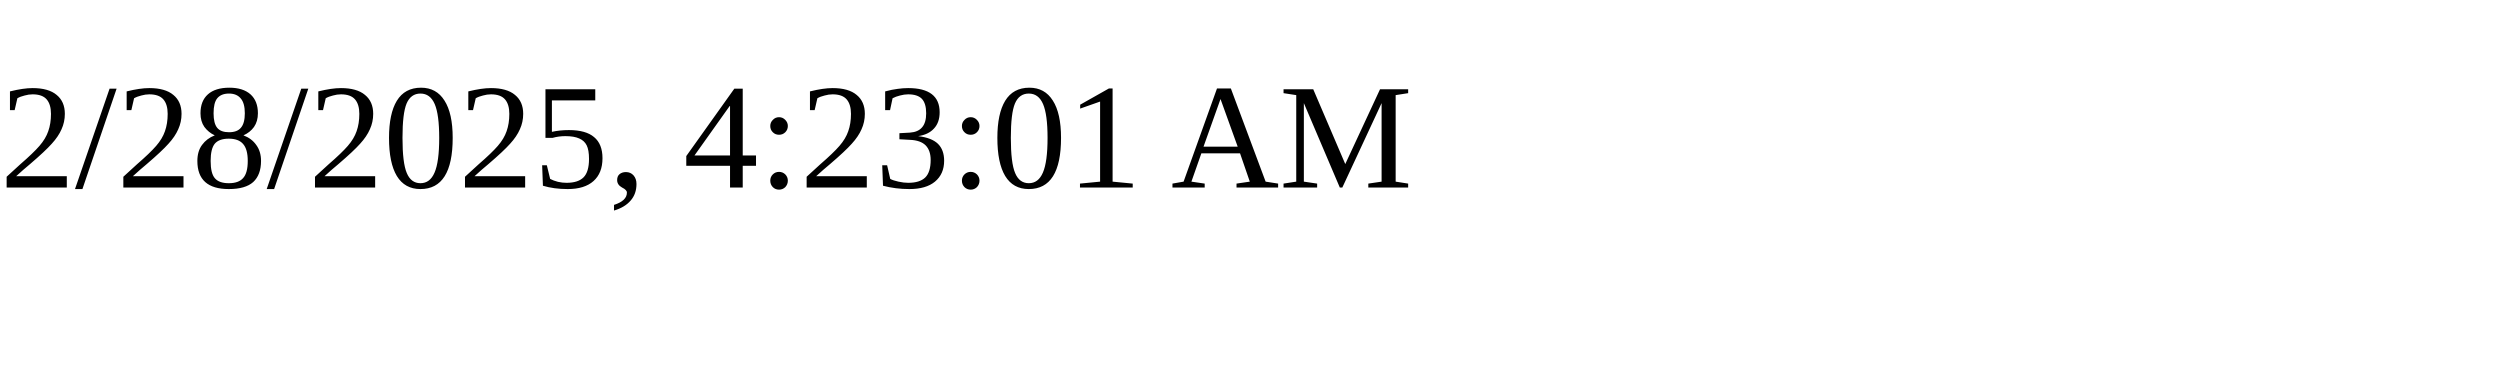
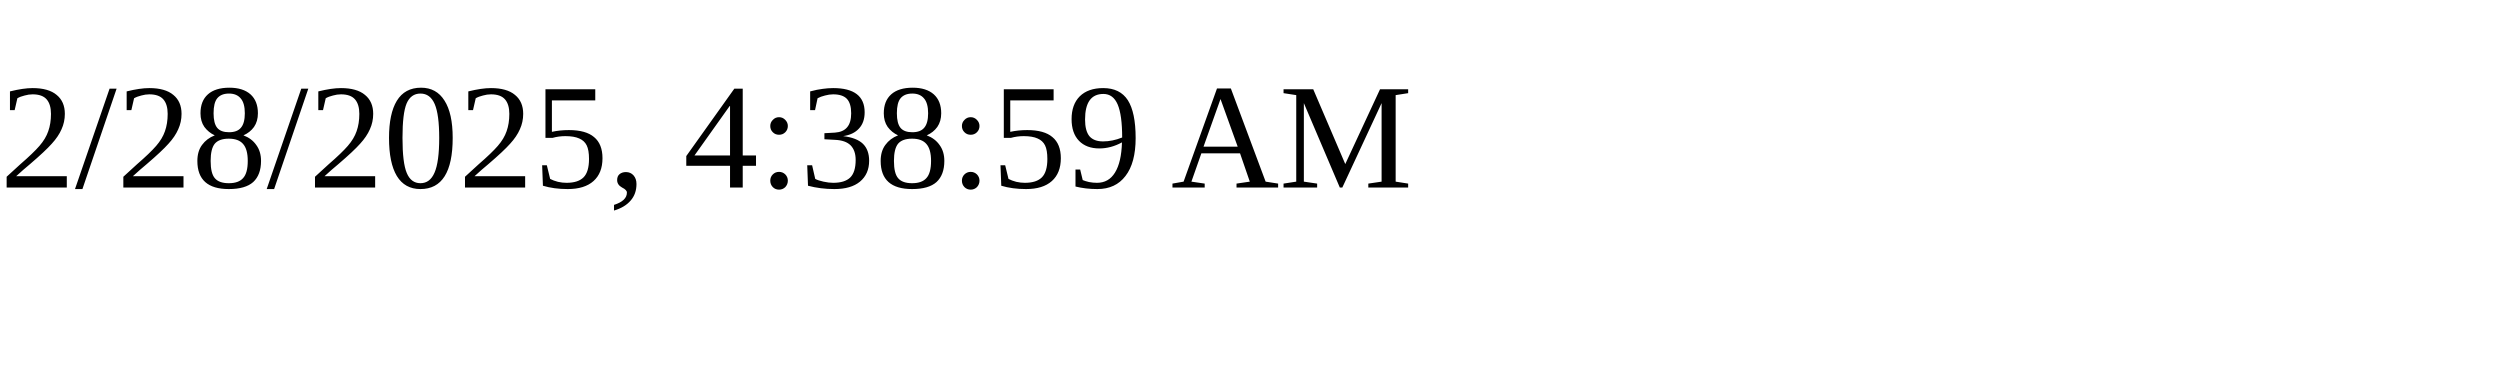
<svg xmlns="http://www.w3.org/2000/svg" height="30" width="200">
-   <text x="0" y="15">2/28/2025, 4:23:01 AM</text>
+   <text x="0" y="15">2/28/2025, 4:38:59 AM</text>
</svg>
